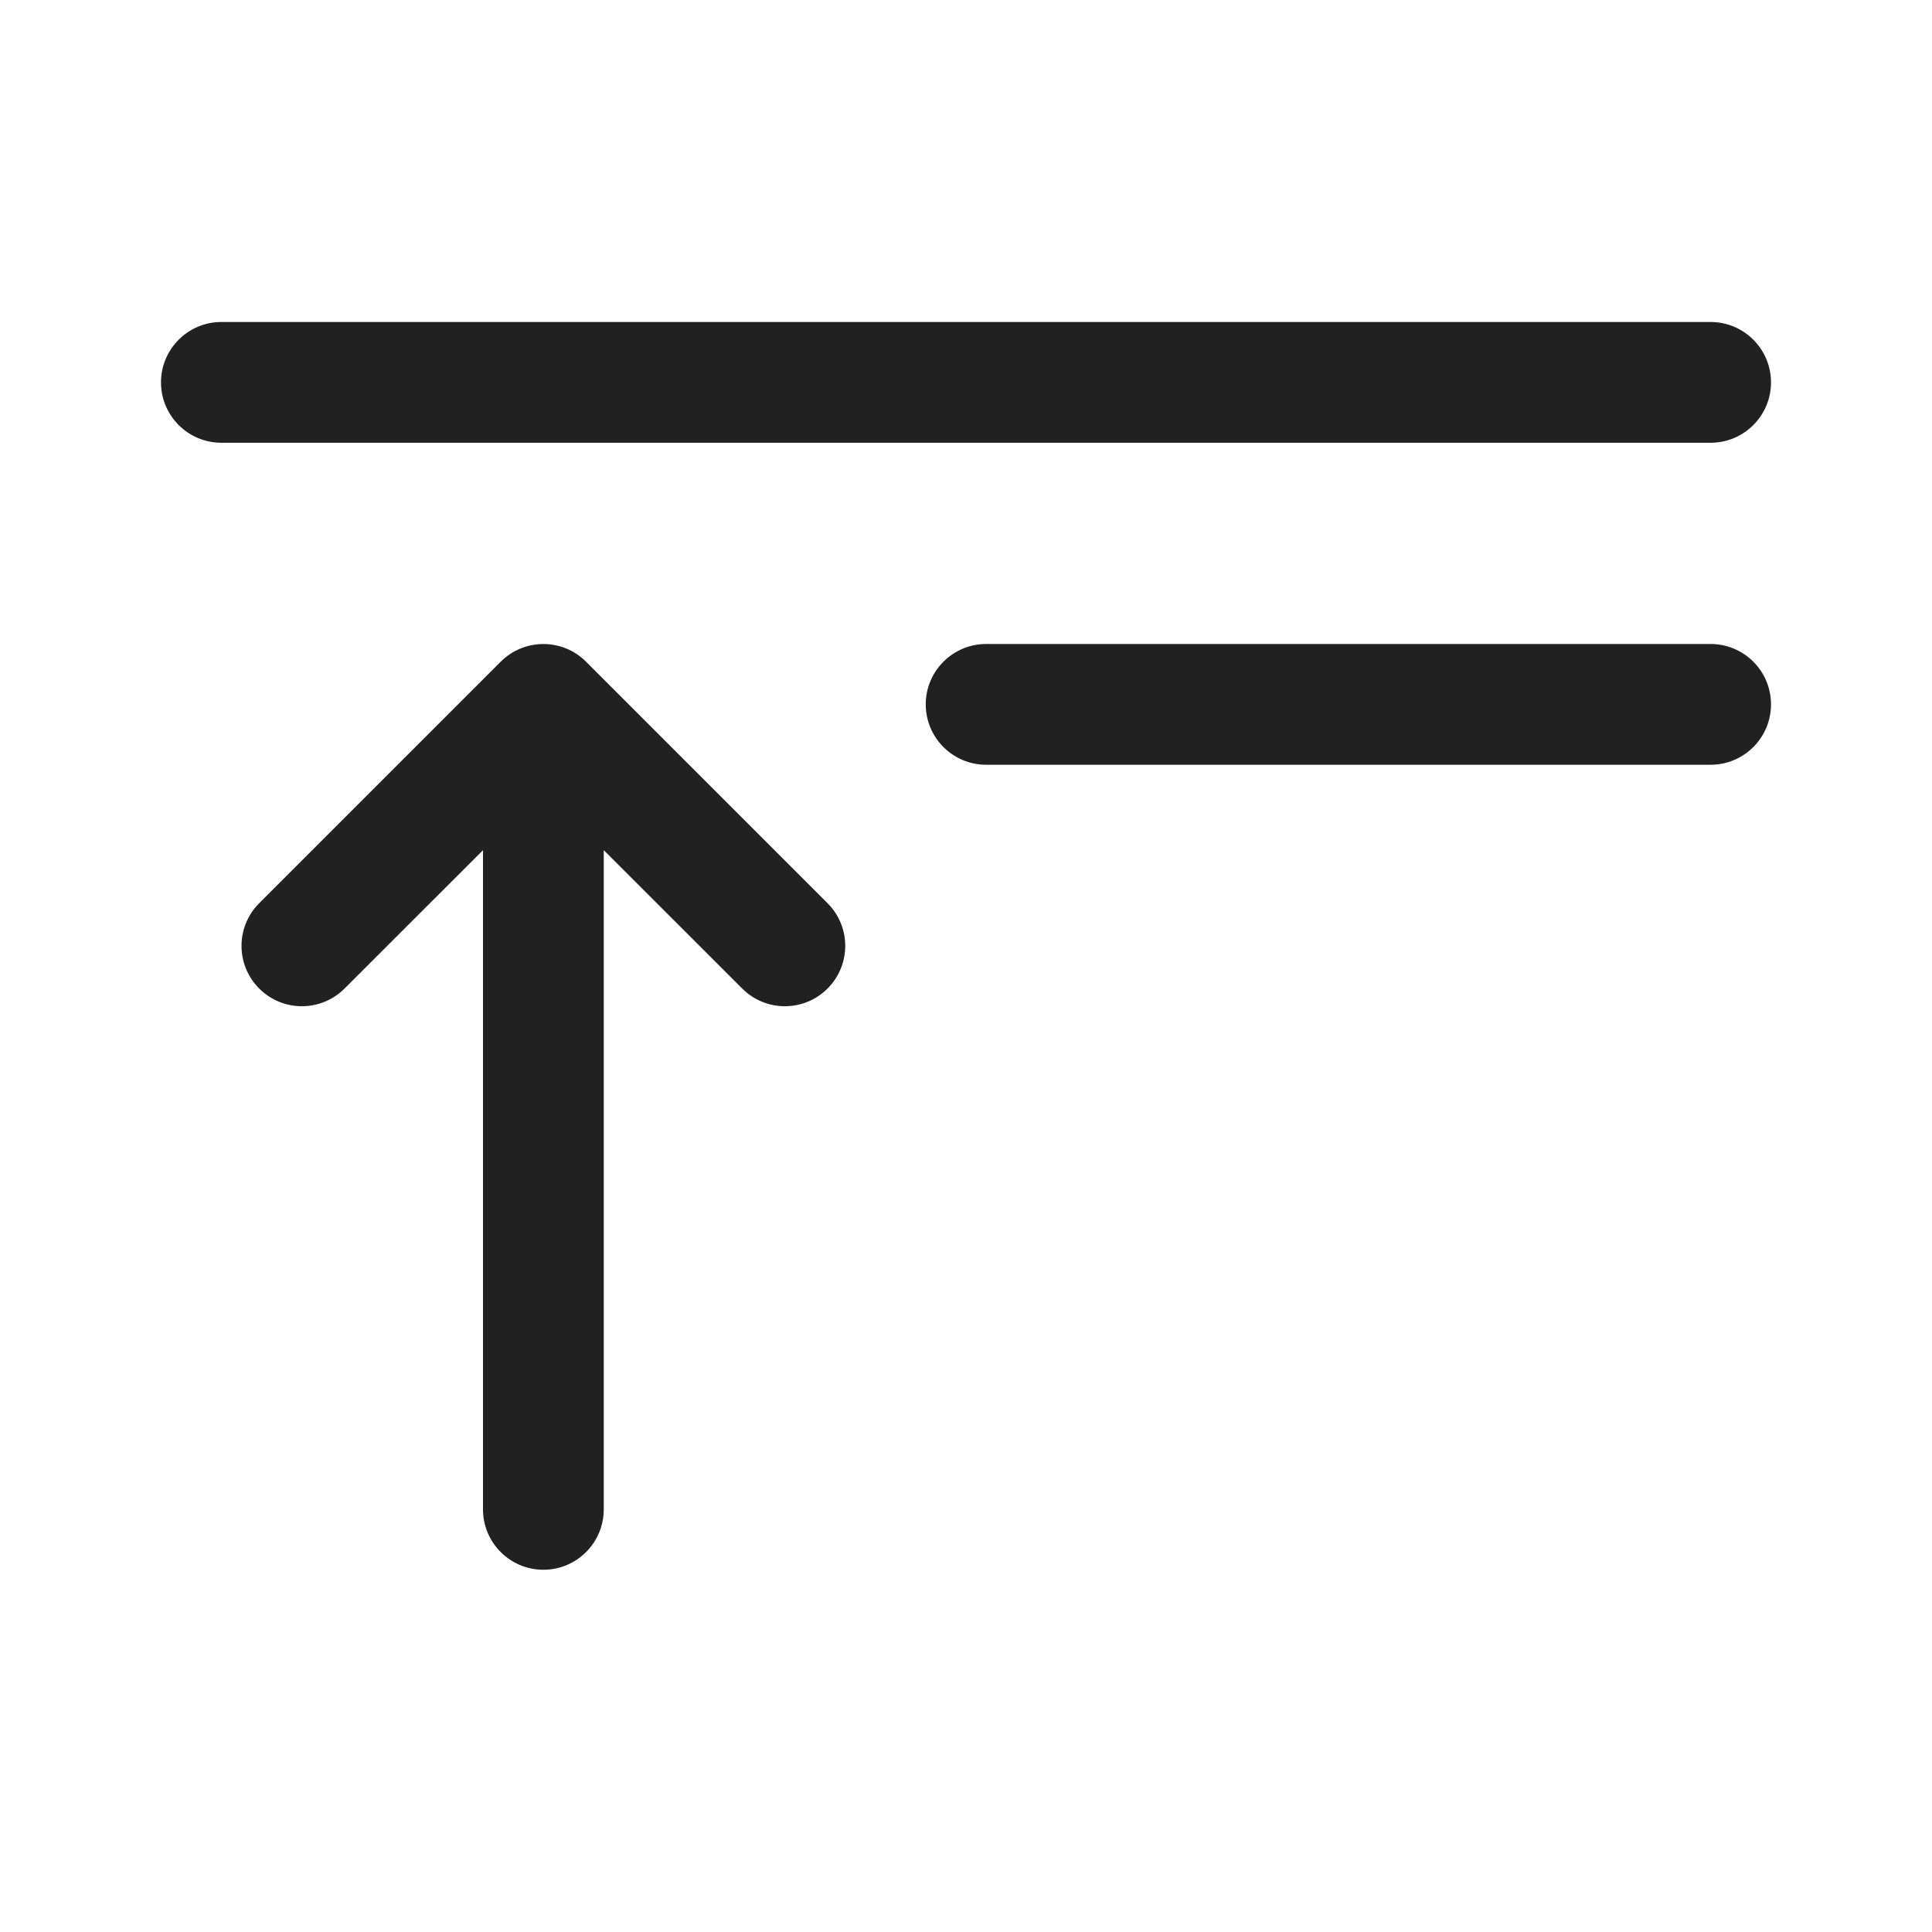
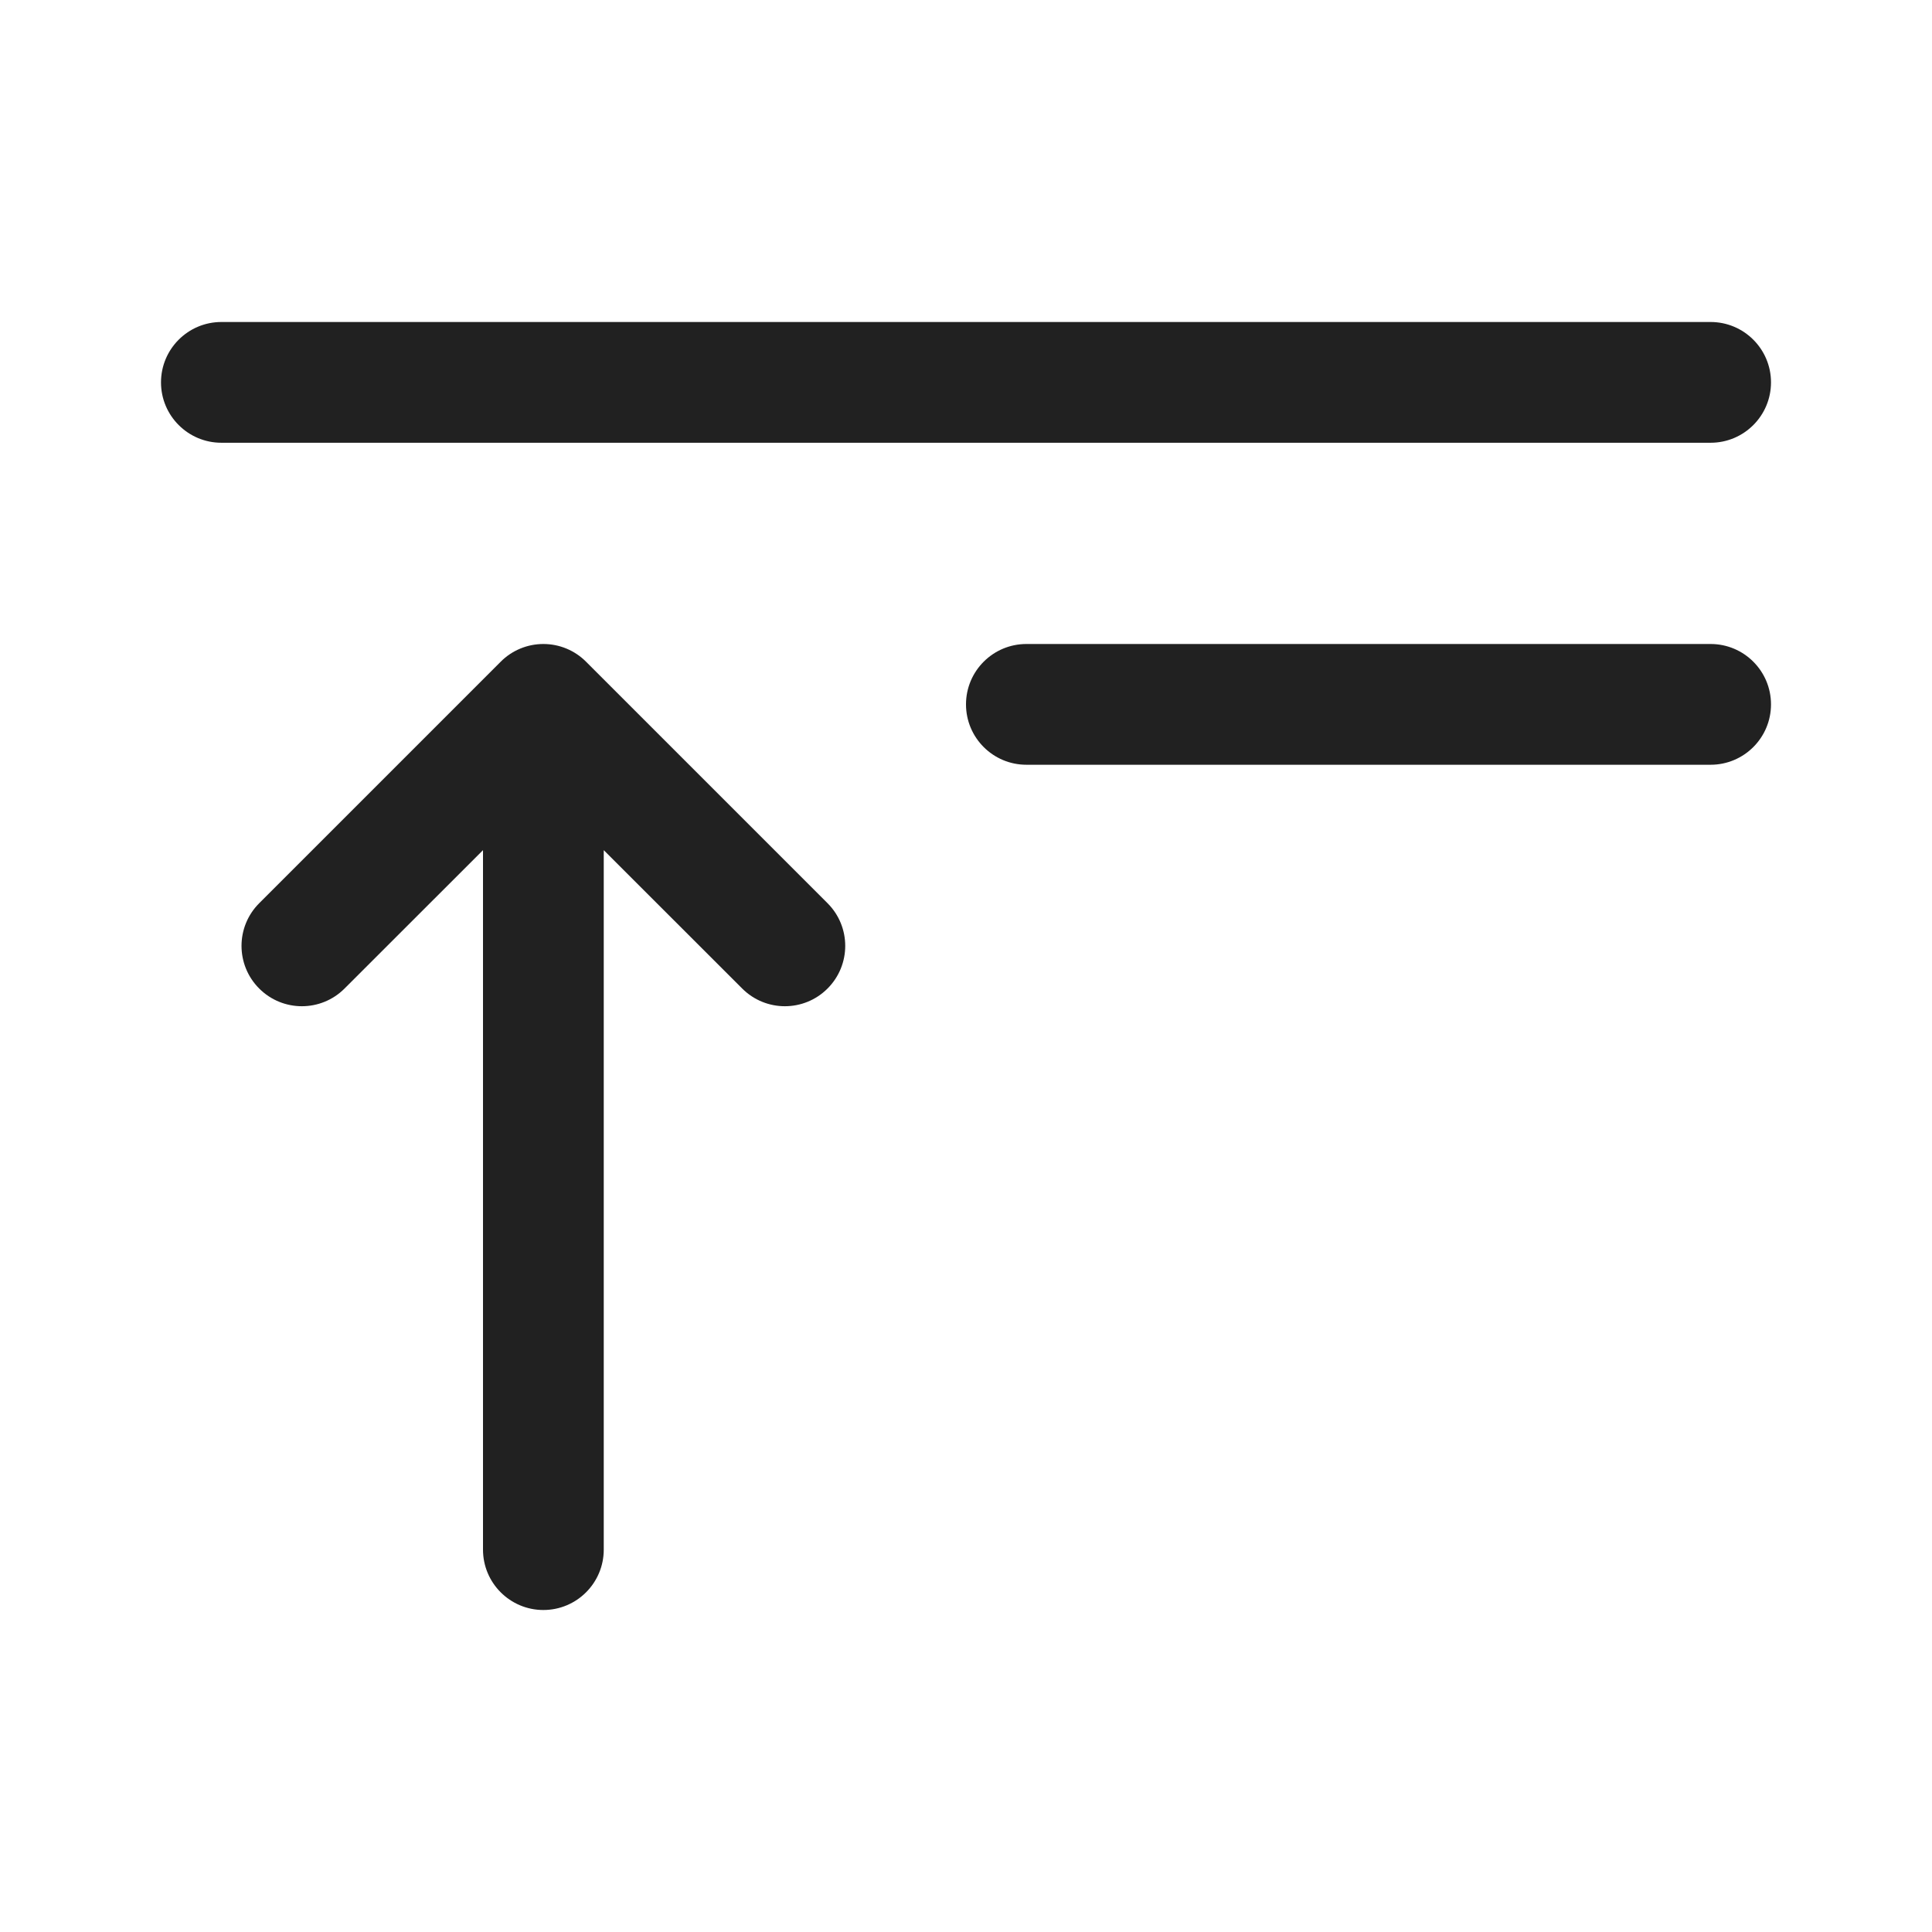
<svg xmlns="http://www.w3.org/2000/svg" width="24" height="24" viewBox="0 0 24 24" fill="none">
-   <path d="M2 4.75C2 4.336 2.336 4 2.75 4H21.25C21.664 4 22 4.336 22 4.75C22 5.164 21.664 5.5 21.25 5.5H2.75C2.336 5.5 2 5.164 2 4.75ZM6.22 8.22C6.513 7.927 6.987 7.927 7.28 8.22L10.28 11.22C10.573 11.513 10.573 11.987 10.28 12.28C9.987 12.573 9.513 12.573 9.22 12.28L7.5 10.561V18.75C7.5 19.164 7.164 19.5 6.75 19.5C6.336 19.5 6 19.164 6 18.75V10.561L4.28 12.28C3.987 12.573 3.513 12.573 3.22 12.28C2.927 11.987 2.927 11.513 3.22 11.22L6.22 8.22ZM11.5 8.75C11.5 8.336 11.836 8 12.25 8H21.25C21.664 8 22 8.336 22 8.75C22 9.164 21.664 9.5 21.25 9.5H12.25C11.836 9.5 11.5 9.164 11.5 8.75Z" fill="#212121" />
+   <path d="M2 4.75C2 4.336 2.336 4 2.75 4H21.25C21.664 4 22 4.336 22 4.75C22 5.164 21.664 5.5 21.25 5.5H2.75C2.336 5.5 2 5.164 2 4.75ZM12 8.75C12 8.336 12.336 8 12.75 8H21.25C21.664 8 22 8.336 22 8.75C22 9.164 21.664 9.5 21.25 9.5H12.75C12.336 9.5 12 9.164 12 8.75ZM7.28 8.22C7.14 8.079 6.949 8 6.75 8C6.551 8 6.36 8.079 6.22 8.22L3.22 11.22C2.927 11.513 2.927 11.987 3.22 12.28C3.513 12.573 3.987 12.573 4.28 12.28L6 10.561V19.25C6 19.664 6.336 20 6.75 20C7.164 20 7.5 19.664 7.5 19.25V10.561L9.22 12.28C9.513 12.573 9.987 12.573 10.28 12.28C10.573 11.987 10.573 11.513 10.28 11.22L7.28 8.22Z" fill="#212121" />
</svg>
